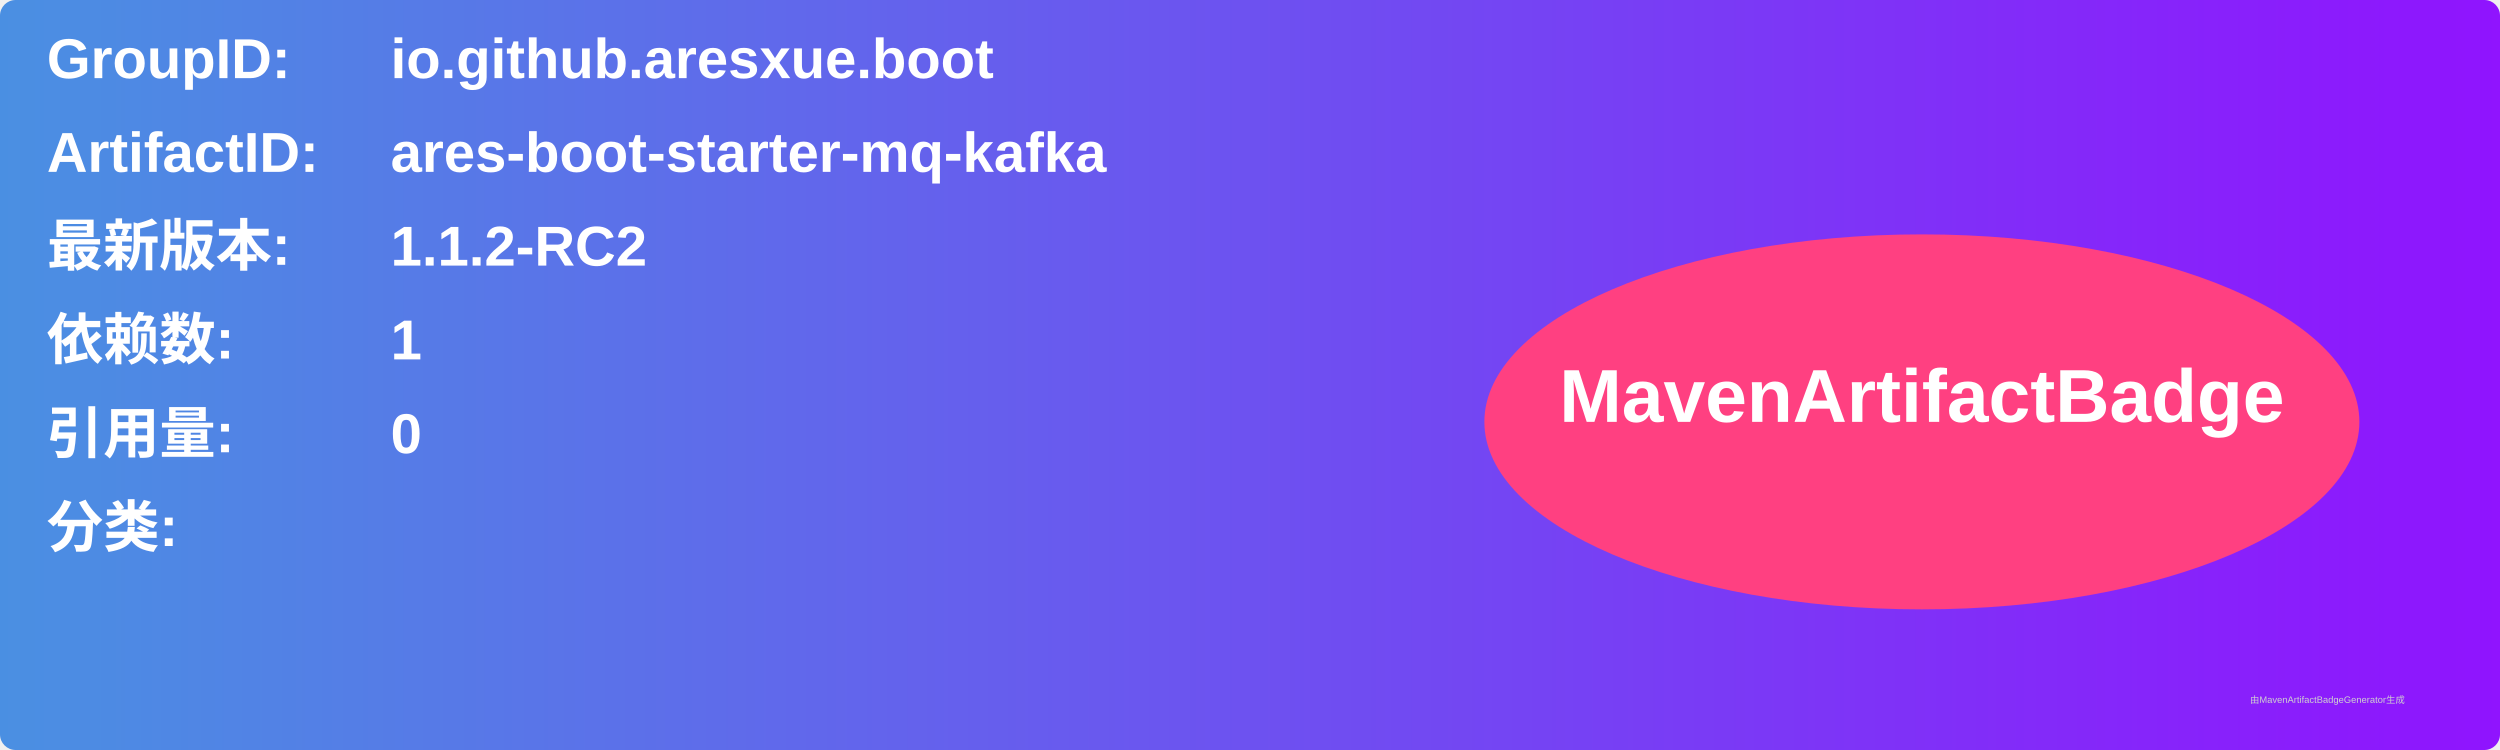
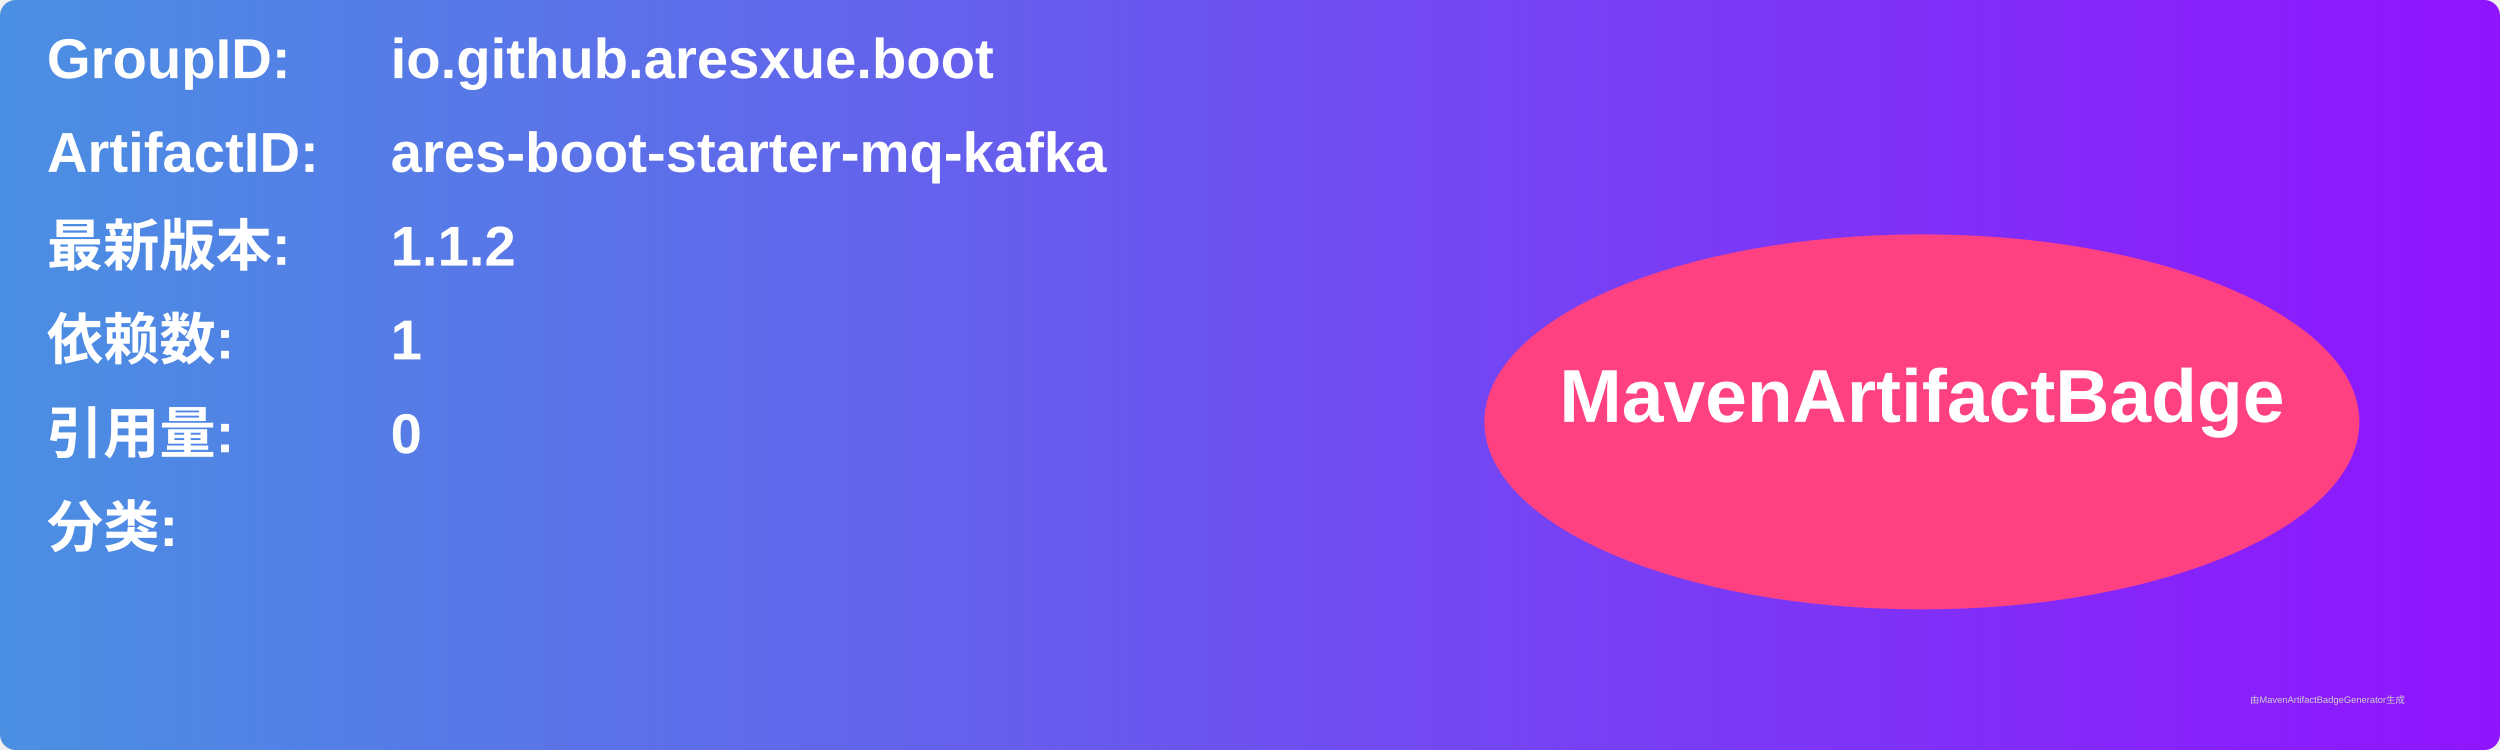
<svg xmlns="http://www.w3.org/2000/svg" width="800" height="240" viewBox="0 0 800 240">
  <linearGradient id="grad" x1="0%" y1="0%" x2="100%" y2="0%">
    <stop offset="0%" stop-color="#4a90e2" />
    <stop offset="100%" stop-color="#9013fe" />
  </linearGradient>
  <rect width="100%" height="100%" rx="5" ry="5" fill="url(#grad)" />
  <g transform="translate(15, 15)">
    <text x="0" y="10" font-family="Arial" font-size="18" fill="white" font-weight="bold" width="260">GroupID:</text>
    <text x="110" y="10" font-family="Arial" font-size="18" fill="white" font-weight="bold" width="460">io.github.aresxue.boot</text>
    <text x="0" y="40" font-family="Arial" font-size="18" fill="white" font-weight="bold" width="260">ArtifactID:</text>
    <text x="110" y="40" font-family="Arial" font-size="18" fill="white" font-weight="bold" width="460">ares-boot-starter-mq-kafka</text>
    <text x="0" y="70" font-family="Arial" font-size="18" fill="white" font-weight="bold">最新版本:</text>
    <text x="110" y="70" font-family="Arial" font-size="18" fill="white" font-weight="bold">
-       <tspan font-weight="bold">1.1.2-RC2</tspan>
+       <tspan font-weight="bold">1.1.2</tspan>
    </text>
    <text x="0" y="100" font-family="Arial" font-size="18" fill="white" font-weight="bold">依赖数: </text>
    <text x="110" y="100" font-family="Arial" font-size="18" fill="white">
      <tspan font-weight="bold">1</tspan>
    </text>
    <text x="0" y="130" font-family="Arial" font-size="18" fill="white" font-weight="bold">引用量: </text>
    <text x="110" y="130" font-family="Arial" font-size="18" fill="white">
      <tspan font-weight="bold">0</tspan>
    </text>
    <text x="0" y="160" font-family="Arial" font-size="18" fill="white" font-weight="bold">分类:</text>
    <text x="10" y="190" font-family="Arial" font-size="10" fill="white">
      <tspan font-weight="bold" />
    </text>
    <ellipse cx="600" cy="120" rx="140" ry="60" fill="#ff4081" />
    <text x="600" y="120" text-anchor="middle" font-family="Arial" font-size="24" fill="white" font-weight="bold">MavenArtifactBadge</text>
  </g>
  <text x="720" y="225" font-family="Arial" font-size="3" fill="#d0d0d0">由MavenArtifactBadgeGenerator生成</text>
</svg>
